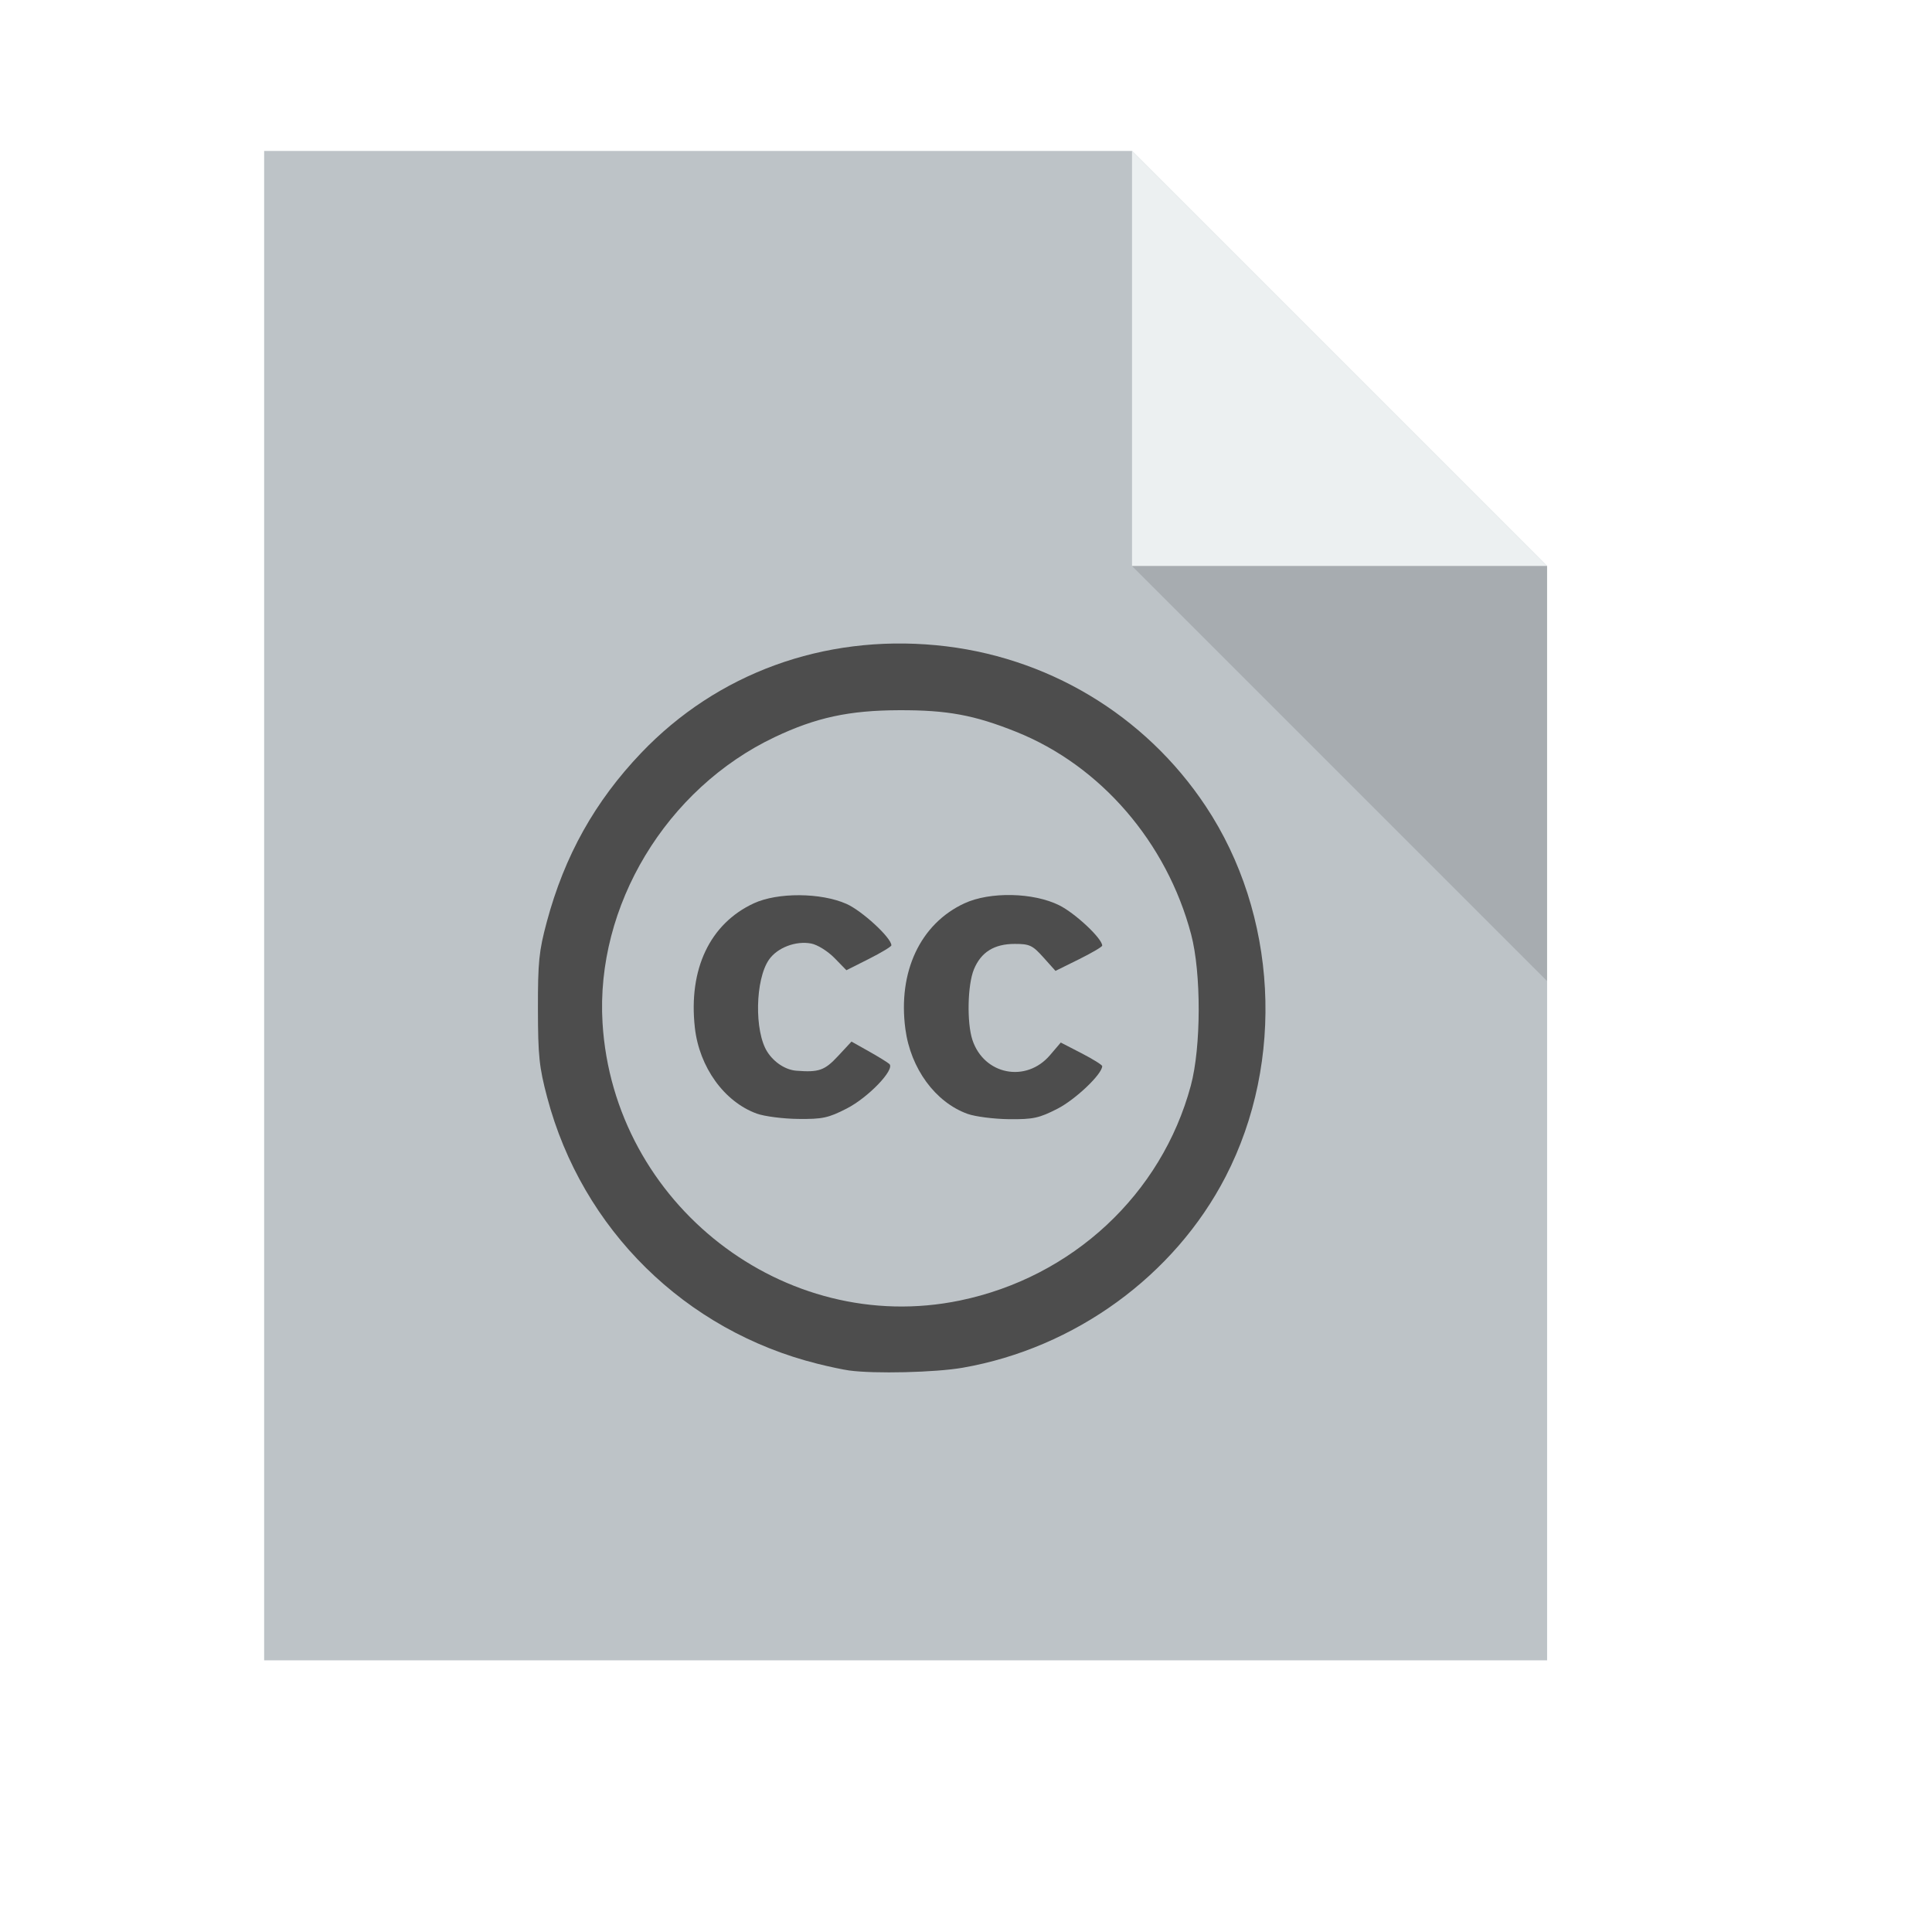
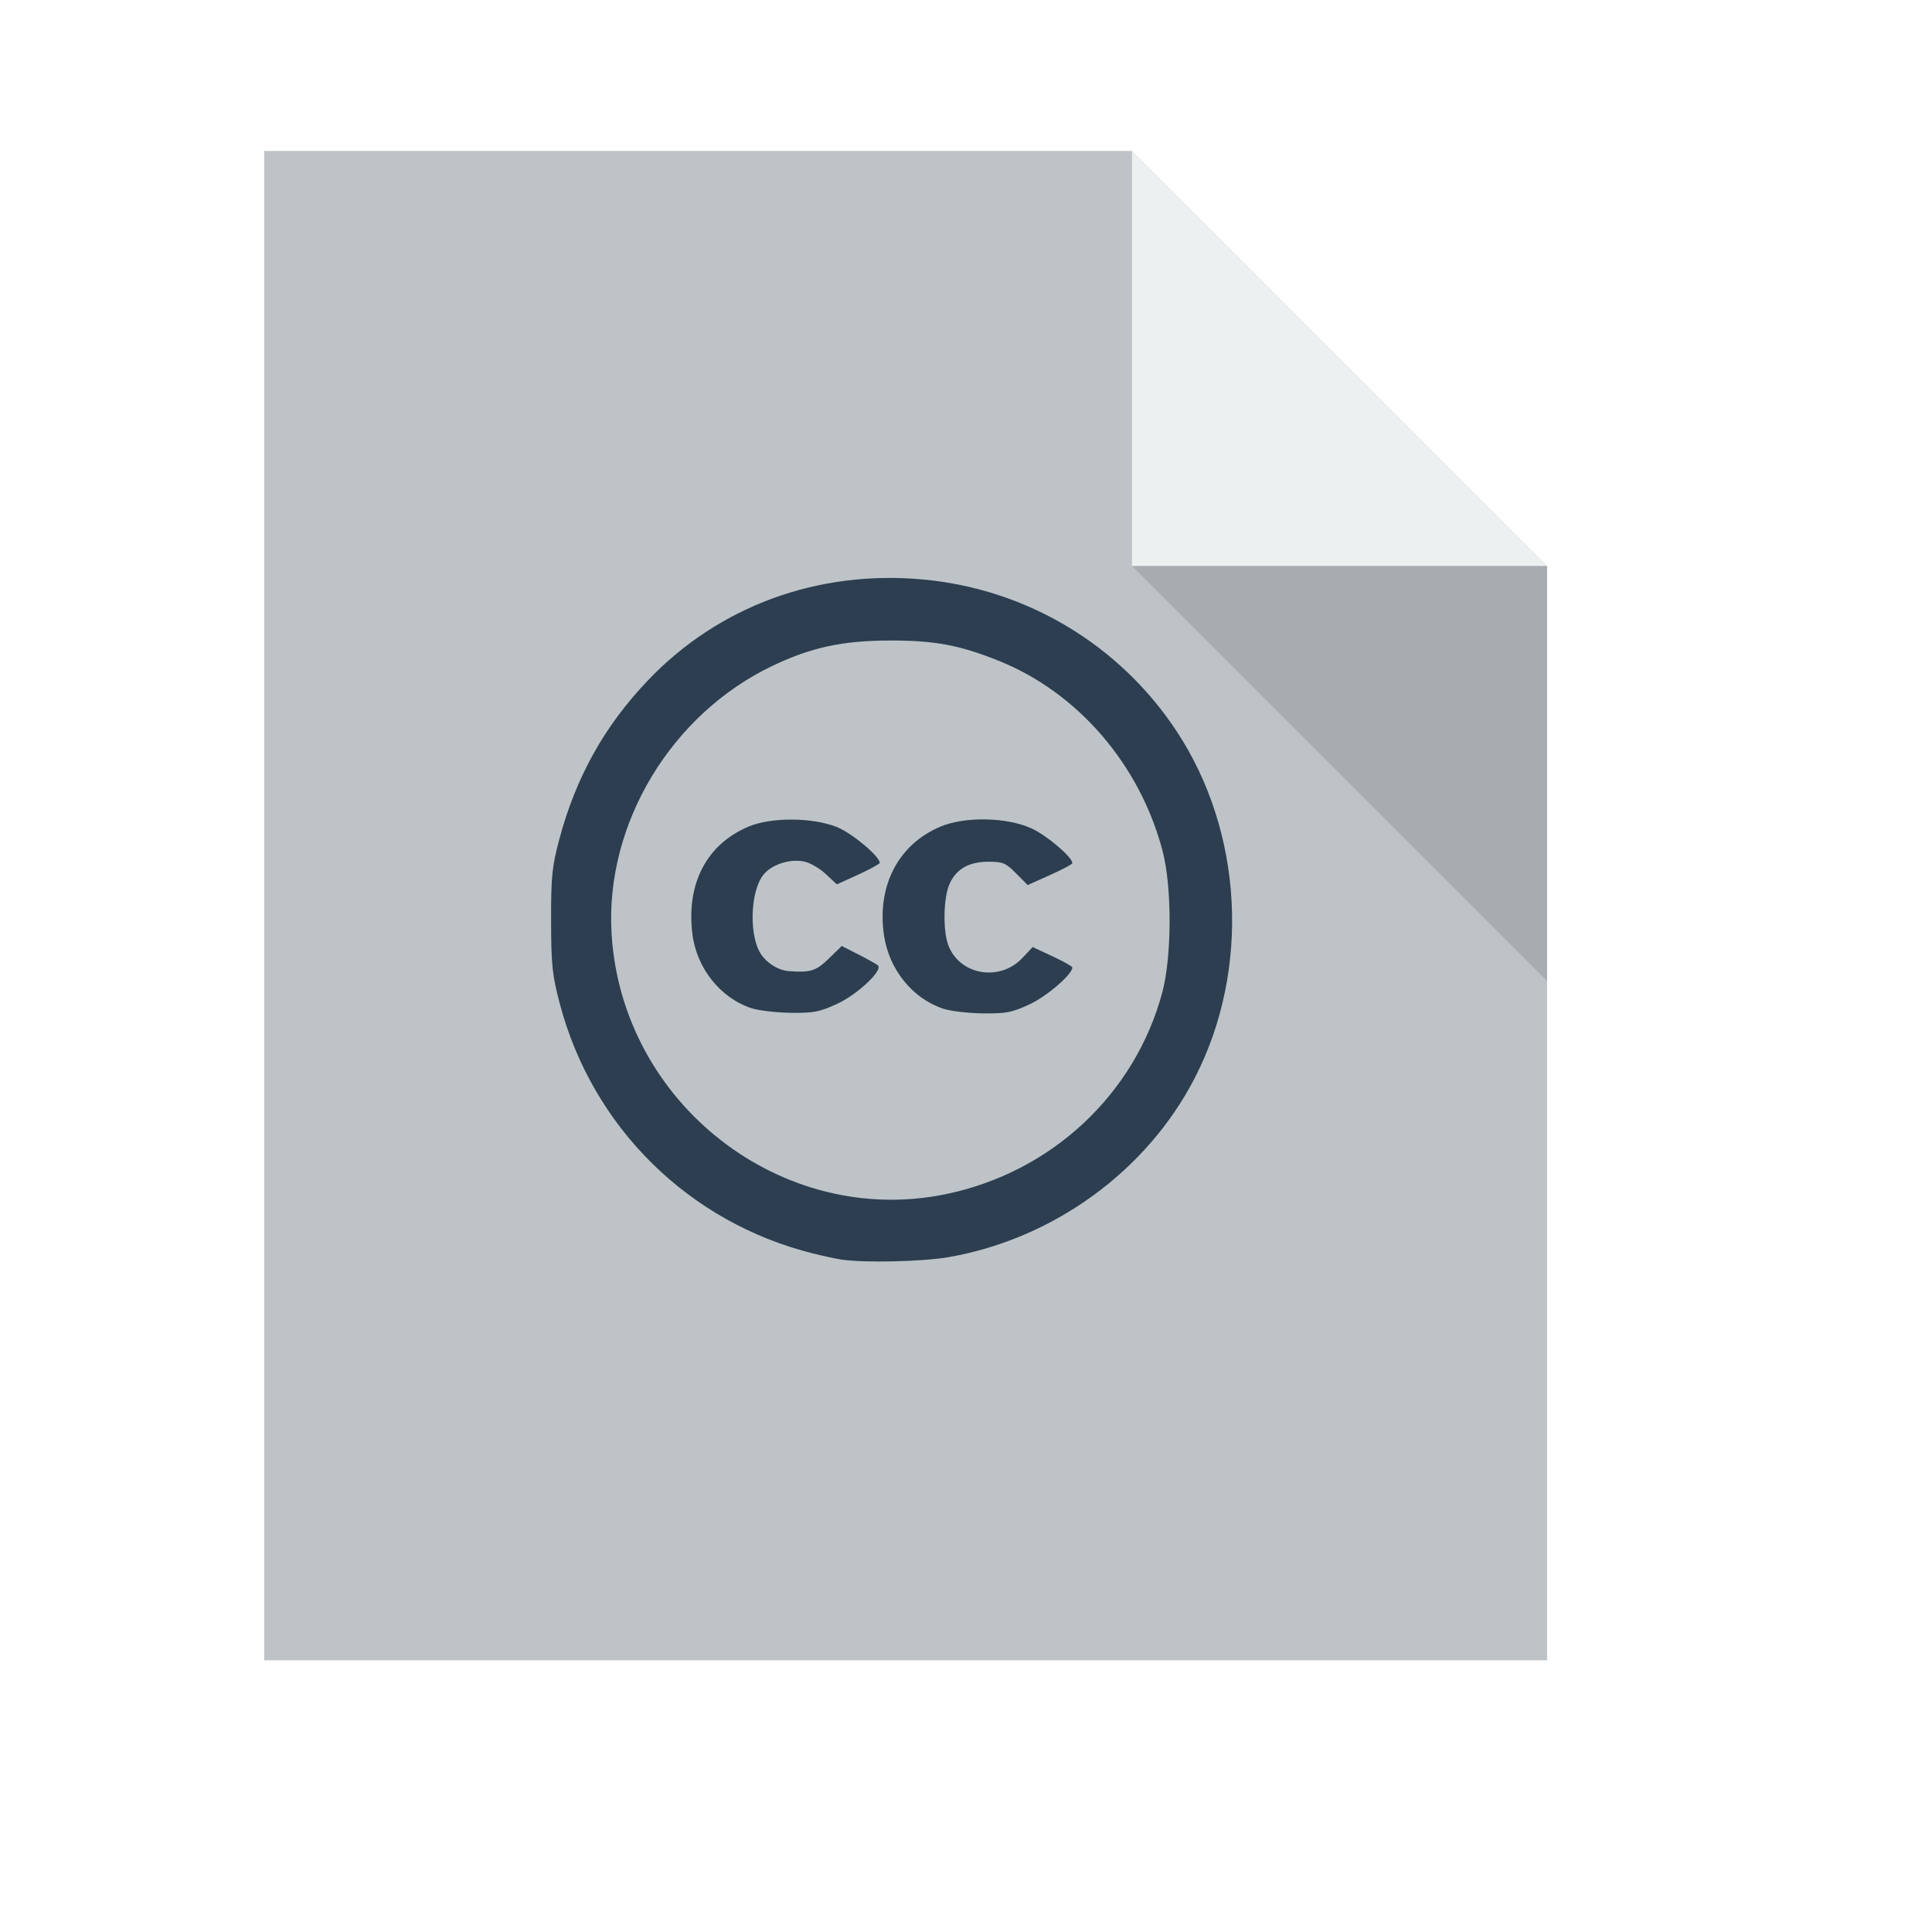
<svg xmlns="http://www.w3.org/2000/svg" width="38.4pt" height="38.4pt">
  <defs />
  <g id="layer1">
    <path id="rect4090" transform="translate(7, 4)" fill="#bdc3c7" d="M0 0L0 40L34 40L34 11L23 0Z" />
    <path id="path4151" transform="matrix(3.54331 0 0 3.54331 29.9999 3.99986)" fill="#ecf0f1" d="M0 0L0 3.104L3.104 3.104Z" />
    <path id="path4252" transform="matrix(3.54331 0 0 3.54331 29.9999 15)" fill="#000000" fill-opacity="0.118" d="M3.104 3.104L3.104 0L0 0Z" />
-     <path id="shape0" transform="translate(14.2557, 17.0534)" fill="#4d4d4d" d="M17.697 4.312C16.083 1.882 13.471 0.322 10.555 0.046C7.564 -0.237 4.751 0.789 2.736 2.9C1.508 4.188 0.706 5.623 0.235 7.377C0.027 8.152 -0.002 8.439 9.10613e-05 9.686C0.002 10.93 0.033 11.226 0.245 12.028C1.172 15.528 3.901 18.214 7.418 19.09C7.72 19.166 8.092 19.244 8.243 19.265C8.914 19.358 10.534 19.319 11.256 19.193C14.229 18.674 16.869 16.755 18.225 14.128C19.806 11.064 19.597 7.172 17.697 4.312ZM17.302 11.718C16.526 14.598 14.163 16.796 11.181 17.412C6.531 18.373 2.001 14.852 1.712 10.053C1.525 6.954 3.4 3.844 6.279 2.479C7.369 1.962 8.246 1.772 9.574 1.768C10.852 1.764 11.561 1.895 12.675 2.341C14.913 3.238 16.666 5.269 17.311 7.71C17.581 8.731 17.577 10.699 17.302 11.718Z" />
-     <path id="shape1" transform="translate(18.3845, 23.724)" fill="#4d4d4d" d="M1.671 5.788C0.809 5.475 0.147 4.557 0.03 3.51C-0.143 1.96 0.428 0.755 1.592 0.215C2.222 -0.077 3.368 -0.071 4.048 0.23C4.461 0.413 5.238 1.129 5.238 1.328C5.238 1.361 4.969 1.523 4.642 1.688L4.046 1.988L3.729 1.663C3.551 1.482 3.28 1.313 3.115 1.281C2.706 1.202 2.216 1.389 1.995 1.707C1.628 2.233 1.603 3.609 1.95 4.151C2.13 4.432 2.432 4.628 2.718 4.651C3.317 4.698 3.469 4.645 3.824 4.263L4.181 3.879L4.642 4.138C4.896 4.281 5.14 4.432 5.185 4.473C5.34 4.616 4.627 5.361 4.053 5.654C3.566 5.903 3.412 5.936 2.771 5.929C2.369 5.925 1.875 5.861 1.671 5.788Z" />
-     <path id="shape2" transform="translate(23.9546, 23.7185)" fill="#4d4d4d" d="M1.683 5.799C0.831 5.49 0.179 4.6 0.039 3.553C-0.164 2.037 0.434 0.763 1.603 0.221C2.281 -0.093 3.432 -0.069 4.119 0.274C4.545 0.487 5.255 1.154 5.255 1.341C5.255 1.373 4.977 1.536 4.636 1.705L4.017 2.011L3.696 1.653C3.408 1.332 3.331 1.296 2.937 1.296C2.393 1.296 2.043 1.514 1.855 1.971C1.686 2.38 1.665 3.382 1.815 3.839C2.121 4.767 3.238 4.987 3.872 4.244L4.157 3.91L4.706 4.193C5.008 4.349 5.255 4.503 5.255 4.535C5.255 4.746 4.546 5.421 4.068 5.665C3.58 5.914 3.426 5.947 2.784 5.941C2.382 5.936 1.887 5.873 1.683 5.799Z" />
+     <path id="shape0" transform="translate(14.6043, 15.3164)" fill="#2c3e50" d="M16.565 4.043C15.055 1.765 12.609 0.302 9.88 0.043C7.08 -0.222 4.447 0.74 2.561 2.72C1.412 3.927 0.661 5.273 0.22 6.918C0.025 7.645 -0.002 7.914 8.52379e-05 9.083C0.002 10.25 0.031 10.527 0.23 11.28C1.097 14.562 3.651 17.081 6.943 17.902C7.227 17.973 7.575 18.047 7.716 18.067C8.344 18.154 9.861 18.117 10.537 17.999C13.319 17.513 15.791 15.713 17.059 13.249C18.54 10.375 18.344 6.725 16.565 4.043ZM16.196 10.989C15.469 13.69 13.257 15.751 10.466 16.329C6.114 17.23 1.873 13.928 1.603 9.428C1.428 6.521 3.183 3.605 5.877 2.324C6.897 1.84 7.719 1.662 8.962 1.658C10.158 1.654 10.822 1.777 11.865 2.196C13.959 3.037 15.601 4.941 16.204 7.23C16.457 8.188 16.453 10.034 16.196 10.989Z" />
+     <path id="shape1" transform="translate(18.3201, 21.7196)" fill="#2c3e50" d="M1.594 4.999C0.771 4.729 0.14 3.936 0.029 3.032C-0.136 1.692 0.408 0.653 1.518 0.186C2.119 -0.067 3.211 -0.061 3.86 0.199C4.254 0.356 4.994 0.975 4.994 1.147C4.994 1.175 4.738 1.315 4.426 1.458L3.858 1.717L3.555 1.436C3.386 1.28 3.128 1.134 2.97 1.107C2.58 1.039 2.113 1.2 1.902 1.474C1.553 1.929 1.528 3.117 1.859 3.585C2.031 3.827 2.319 3.998 2.591 4.017C3.163 4.058 3.308 4.012 3.646 3.682L3.987 3.35L4.427 3.574C4.668 3.697 4.901 3.827 4.944 3.863C5.092 3.987 4.412 4.63 3.865 4.883C3.4 5.098 3.254 5.127 2.642 5.121C2.259 5.117 1.788 5.062 1.594 4.999Z" />
+     <path id="shape2" transform="translate(23.3904, 21.7146)" fill="#2c3e50" d="M1.61 5.018C0.795 4.751 0.171 3.98 0.037 3.075C-0.157 1.763 0.415 0.661 1.534 0.191C2.183 -0.081 3.283 -0.06 3.941 0.237C4.348 0.421 5.028 0.999 5.028 1.16C5.028 1.188 4.762 1.33 4.436 1.475L3.843 1.74L3.537 1.431C3.261 1.153 3.187 1.122 2.81 1.122C2.29 1.122 1.955 1.31 1.775 1.706C1.613 2.059 1.593 2.927 1.736 3.322C2.029 4.125 3.098 4.316 3.705 3.672L3.977 3.383L4.503 3.629C4.792 3.763 5.028 3.897 5.028 3.924C5.028 4.107 4.349 4.691 3.892 4.902C3.425 5.118 3.278 5.147 2.663 5.141C2.279 5.137 1.806 5.082 1.61 5.018Z" />
  </g>
</svg>
